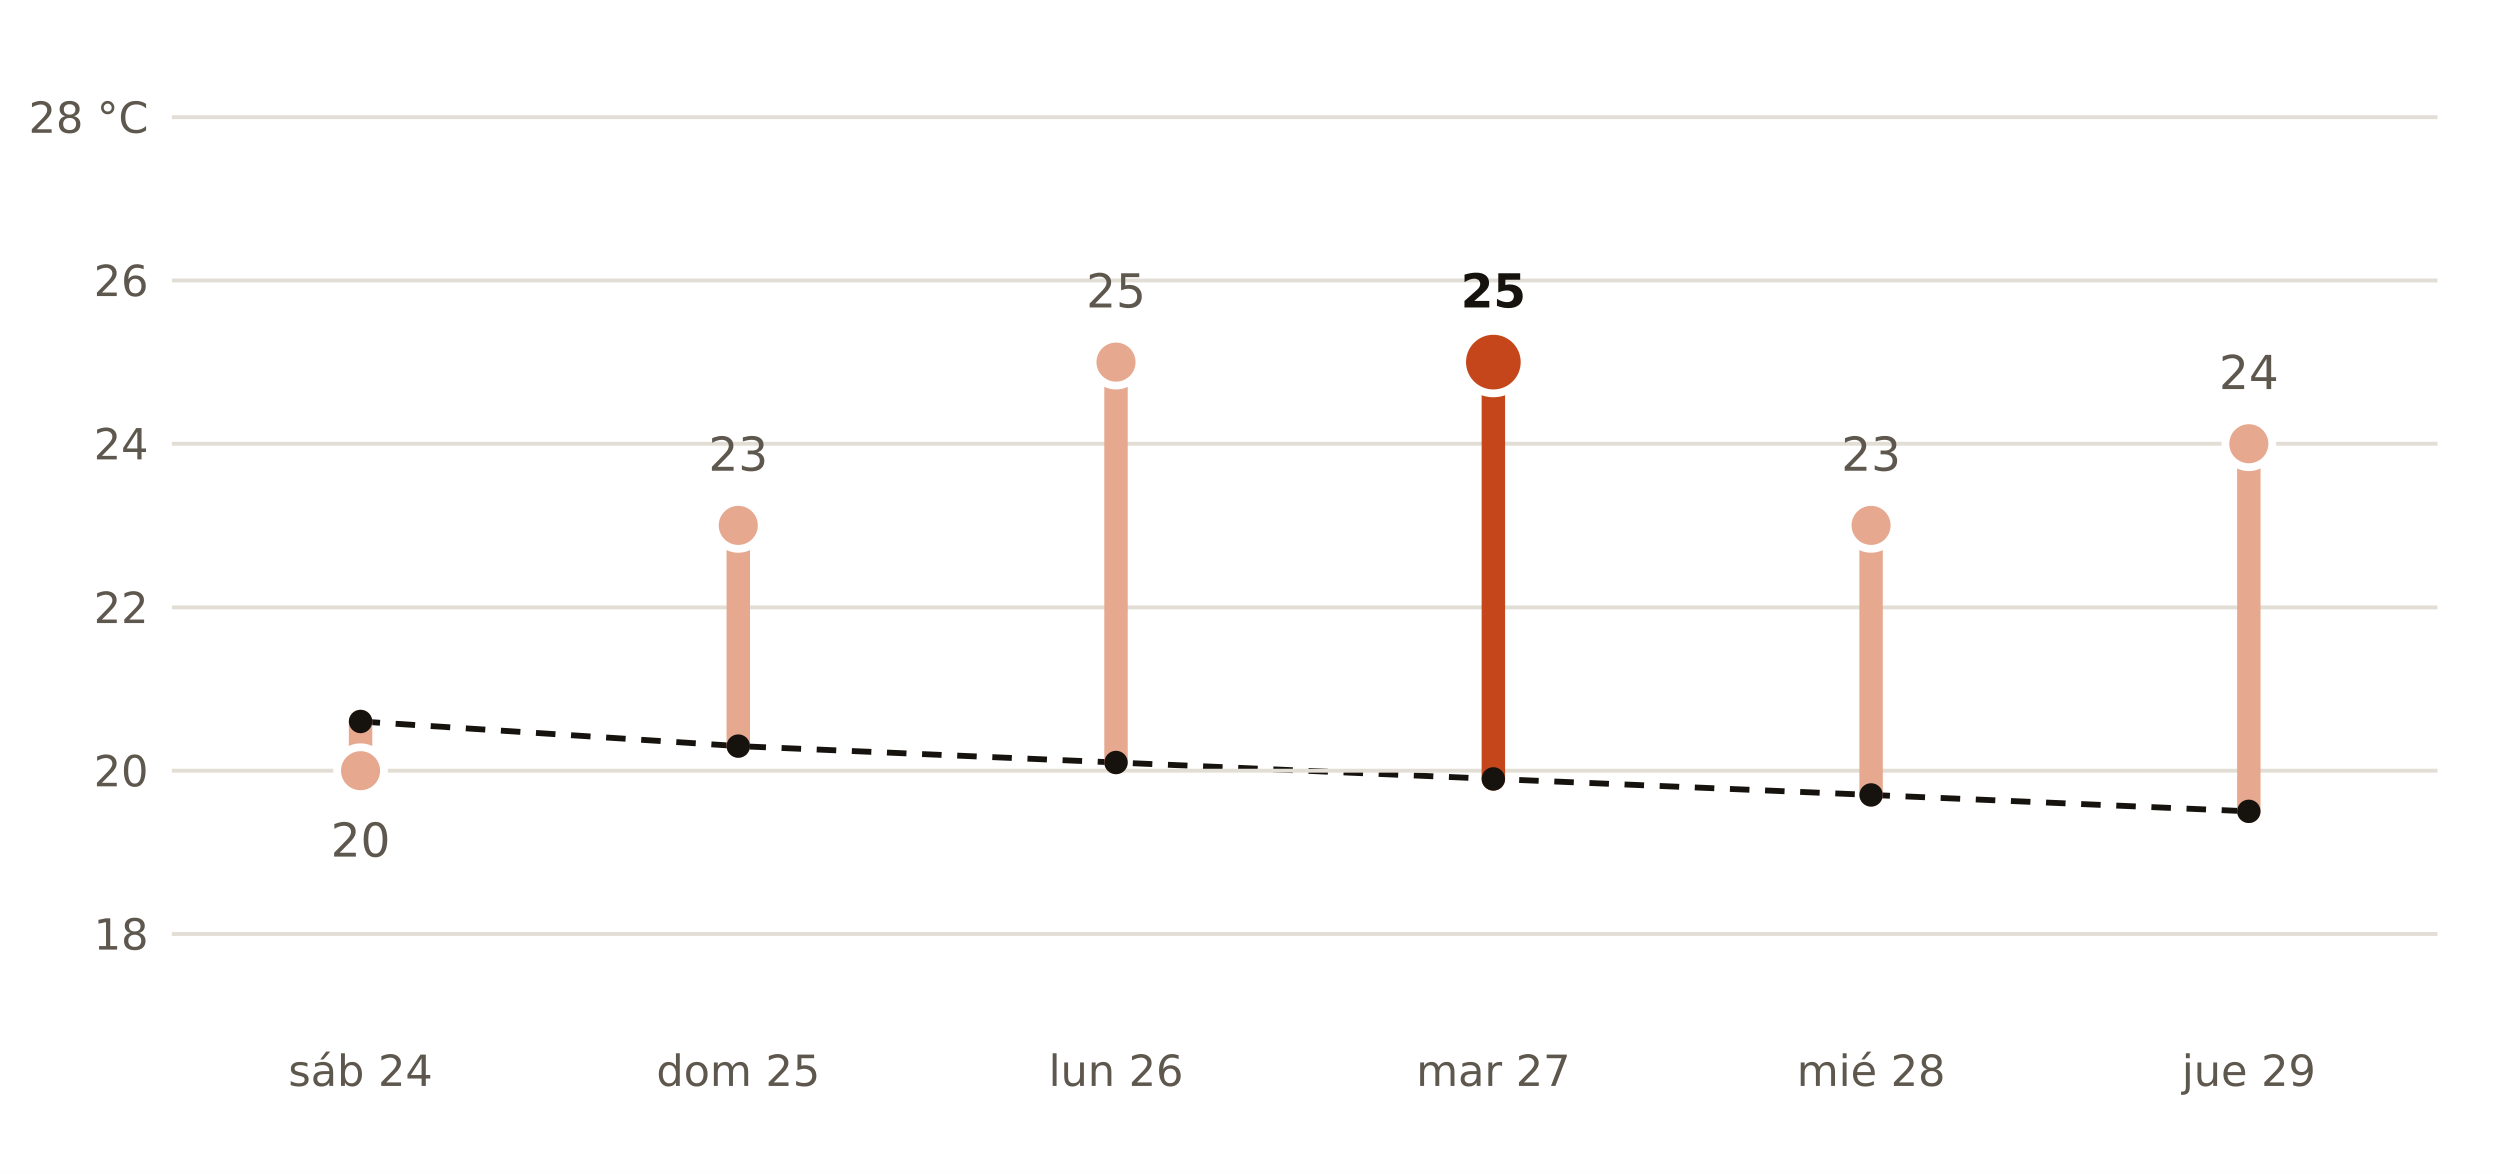
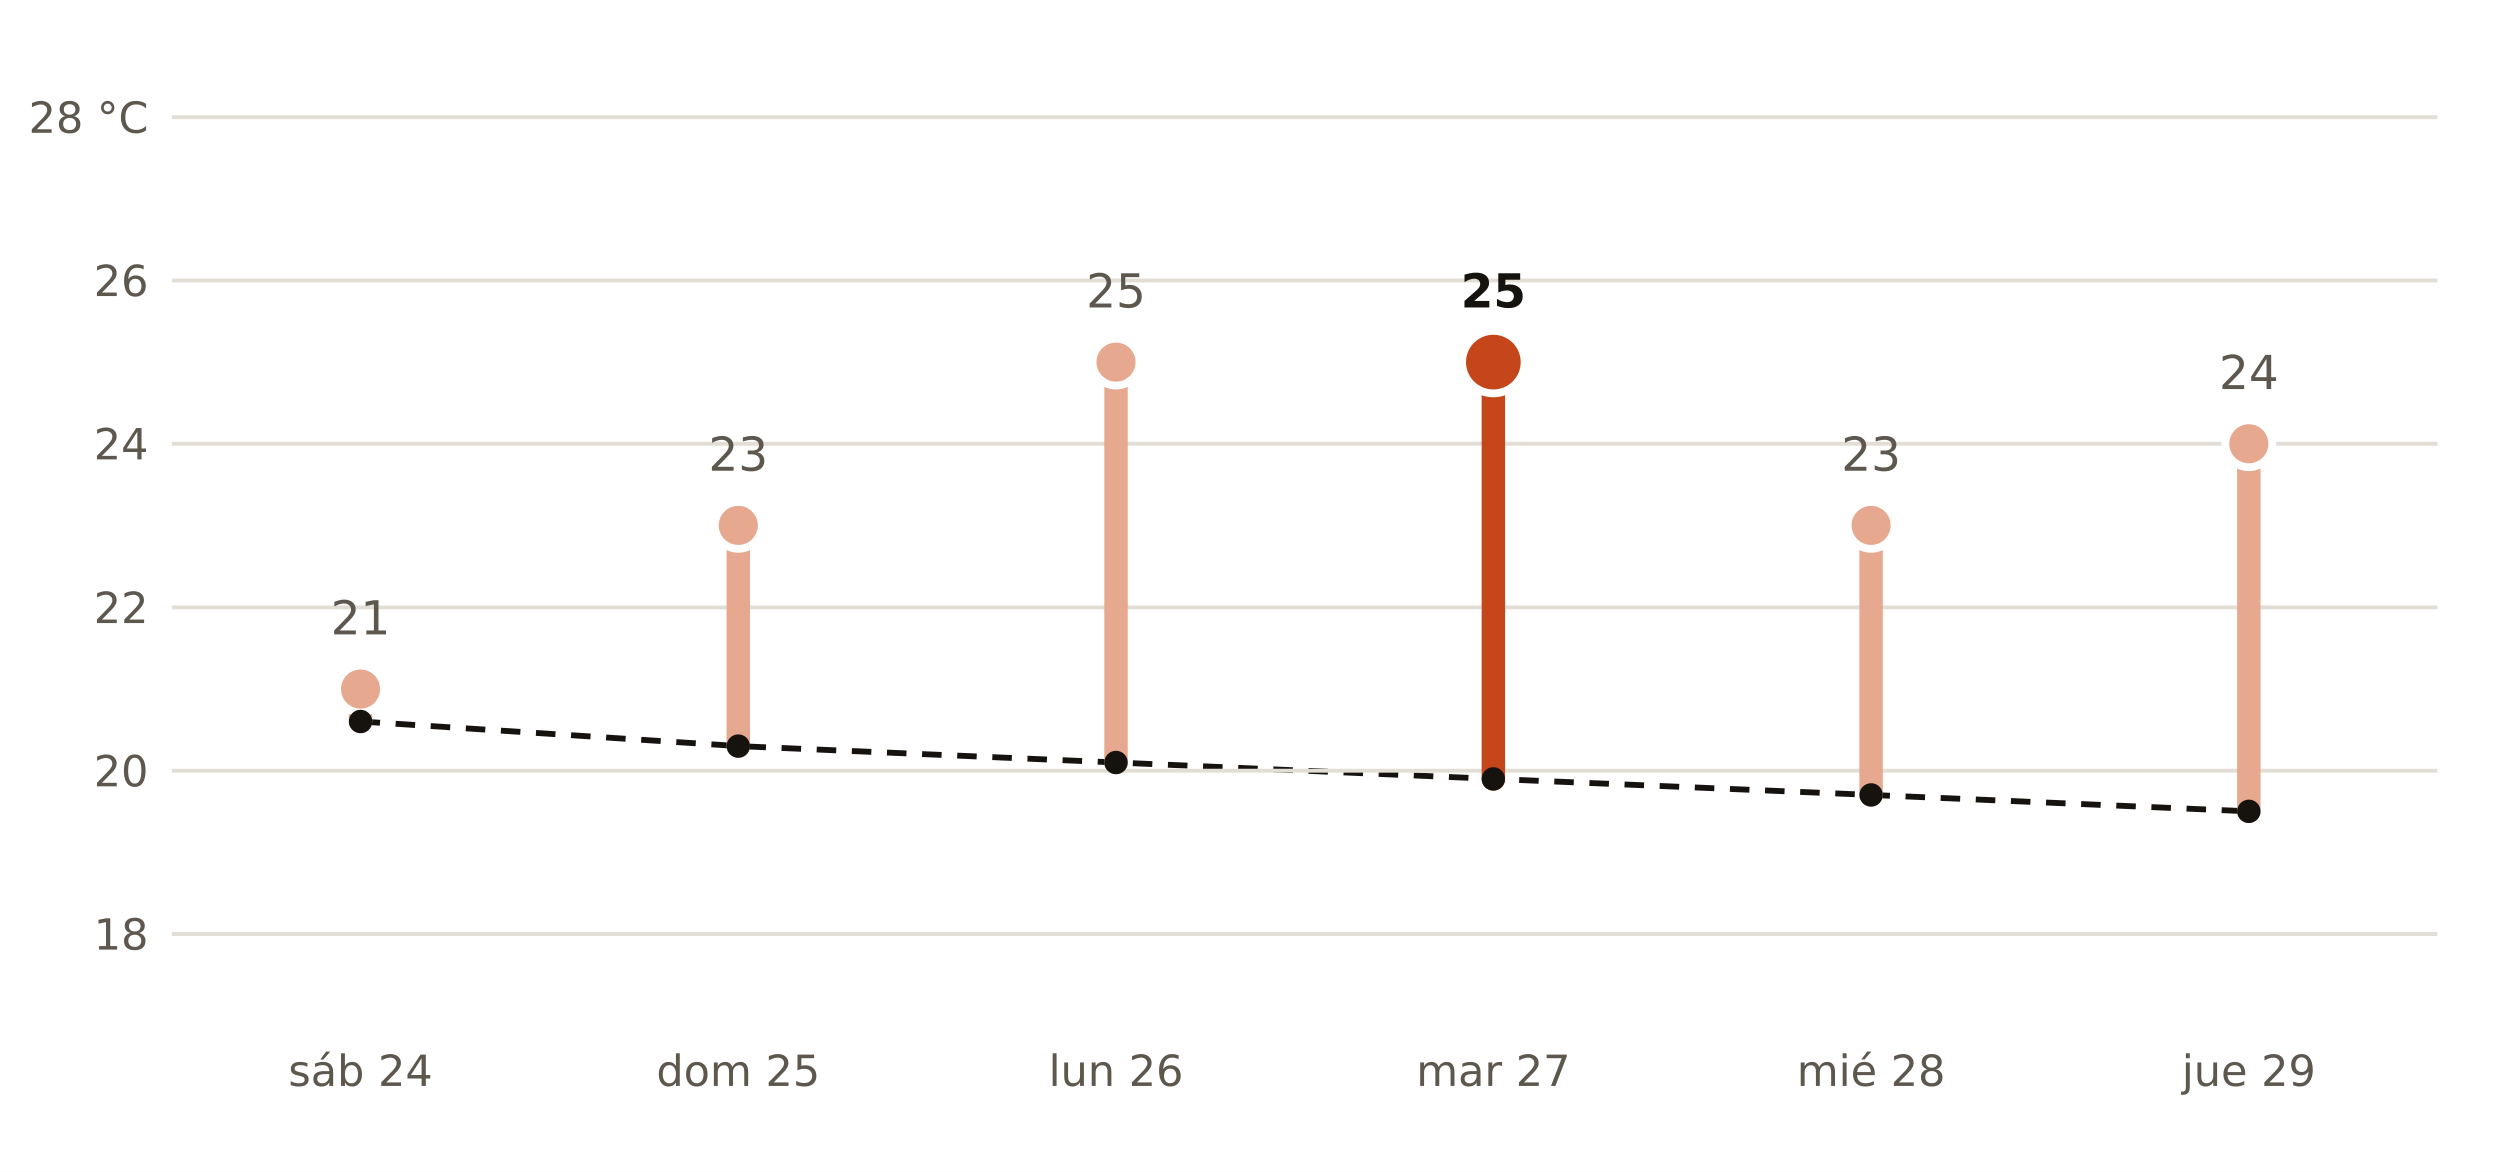
<svg xmlns="http://www.w3.org/2000/svg" viewBox="0 0 640 300" width="640" height="300" role="img" aria-label="Máxima prevista por AEMET en Toledo frente a la normal de la estación de Toledo">
  <rect width="640" height="300" fill="#FFFFFF" />
  <polyline points="92.3,184.7 189.0,191.0 285.7,195.2 382.3,199.4 479.0,203.5 575.7,207.7" fill="none" stroke="#16130F" stroke-width="1.5" stroke-dasharray="5 4" />
  <line x1="44" x2="624" y1="239.1" y2="239.1" stroke="#E3DED5" stroke-width="1" />
  <text x="38.0" y="243.1" font-size="11" fill="#5E574E" text-anchor="end" font-weight="400" font-family="Public Sans, DejaVu Sans, Arial, sans-serif">18</text>
  <line x1="44" x2="624" y1="197.3" y2="197.3" stroke="#E3DED5" stroke-width="1" />
  <text x="38.0" y="201.3" font-size="11" fill="#5E574E" text-anchor="end" font-weight="400" font-family="Public Sans, DejaVu Sans, Arial, sans-serif">20</text>
  <line x1="44" x2="624" y1="155.5" y2="155.5" stroke="#E3DED5" stroke-width="1" />
  <text x="38.0" y="159.5" font-size="11" fill="#5E574E" text-anchor="end" font-weight="400" font-family="Public Sans, DejaVu Sans, Arial, sans-serif">22</text>
  <line x1="44" x2="624" y1="113.6" y2="113.6" stroke="#E3DED5" stroke-width="1" />
  <text x="38.0" y="117.6" font-size="11" fill="#5E574E" text-anchor="end" font-weight="400" font-family="Public Sans, DejaVu Sans, Arial, sans-serif">24</text>
  <line x1="44" x2="624" y1="71.8" y2="71.8" stroke="#E3DED5" stroke-width="1" />
  <text x="38.0" y="75.8" font-size="11" fill="#5E574E" text-anchor="end" font-weight="400" font-family="Public Sans, DejaVu Sans, Arial, sans-serif">26</text>
  <line x1="44" x2="624" y1="30.0" y2="30.0" stroke="#E3DED5" stroke-width="1" />
  <text x="38.0" y="34.0" font-size="11" fill="#5E574E" text-anchor="end" font-weight="400" font-family="Public Sans, DejaVu Sans, Arial, sans-serif">28 °C</text>
-   <line x1="92.3" x2="92.3" y1="184.7" y2="197.3" stroke="#E6A88F" stroke-width="6" stroke-linecap="round" />
-   <circle cx="92.3" cy="197.3" r="6" fill="#E6A88F" stroke="#FFFFFF" stroke-width="2" />
-   <text x="92.3" y="219.3" font-size="12" fill="#5E574E" text-anchor="middle" font-weight="400" font-family="Public Sans, DejaVu Sans, Arial, sans-serif">20</text>
+   <line x1="92.3" x2="92.3" y1="184.7" y2="176.4" stroke="#E6A88F" stroke-width="6" stroke-linecap="round" />
+   <circle cx="92.3" cy="176.4" r="6" fill="#E6A88F" stroke="#FFFFFF" stroke-width="2" />
+   <text x="92.3" y="162.4" font-size="12" fill="#5E574E" text-anchor="middle" font-weight="400" font-family="Public Sans, DejaVu Sans, Arial, sans-serif">21</text>
  <text x="92.3" y="278.0" font-size="11" fill="#5E574E" text-anchor="middle" font-weight="400" font-family="Public Sans, DejaVu Sans, Arial, sans-serif">sáb 24</text>
  <line x1="189.0" x2="189.0" y1="191.0" y2="134.5" stroke="#E6A88F" stroke-width="6" stroke-linecap="round" />
  <circle cx="189.0" cy="134.5" r="6" fill="#E6A88F" stroke="#FFFFFF" stroke-width="2" />
  <text x="189.0" y="120.5" font-size="12" fill="#5E574E" text-anchor="middle" font-weight="400" font-family="Public Sans, DejaVu Sans, Arial, sans-serif">23</text>
  <text x="189.0" y="278.0" font-size="11" fill="#5E574E" text-anchor="middle" font-weight="400" font-family="Public Sans, DejaVu Sans, Arial, sans-serif">dom 25</text>
  <line x1="285.7" x2="285.7" y1="195.2" y2="92.7" stroke="#E6A88F" stroke-width="6" stroke-linecap="round" />
  <circle cx="285.7" cy="92.7" r="6" fill="#E6A88F" stroke="#FFFFFF" stroke-width="2" />
  <text x="285.7" y="78.7" font-size="12" fill="#5E574E" text-anchor="middle" font-weight="400" font-family="Public Sans, DejaVu Sans, Arial, sans-serif">25</text>
  <text x="285.7" y="278.0" font-size="11" fill="#5E574E" text-anchor="middle" font-weight="400" font-family="Public Sans, DejaVu Sans, Arial, sans-serif">lun 26</text>
  <line x1="382.3" x2="382.3" y1="199.4" y2="92.7" stroke="#C4461A" stroke-width="6" stroke-linecap="round" />
  <circle cx="382.3" cy="92.7" r="8" fill="#C4461A" stroke="#FFFFFF" stroke-width="2" />
  <text x="382.3" y="78.7" font-size="12" fill="#16130F" text-anchor="middle" font-weight="700" font-family="Public Sans, DejaVu Sans, Arial, sans-serif">25</text>
  <text x="382.3" y="278.0" font-size="11" fill="#5E574E" text-anchor="middle" font-weight="400" font-family="Public Sans, DejaVu Sans, Arial, sans-serif">mar 27</text>
  <line x1="479.0" x2="479.0" y1="203.5" y2="134.5" stroke="#E6A88F" stroke-width="6" stroke-linecap="round" />
  <circle cx="479.0" cy="134.5" r="6" fill="#E6A88F" stroke="#FFFFFF" stroke-width="2" />
  <text x="479.0" y="120.5" font-size="12" fill="#5E574E" text-anchor="middle" font-weight="400" font-family="Public Sans, DejaVu Sans, Arial, sans-serif">23</text>
  <text x="479.0" y="278.0" font-size="11" fill="#5E574E" text-anchor="middle" font-weight="400" font-family="Public Sans, DejaVu Sans, Arial, sans-serif">mié 28</text>
  <line x1="575.7" x2="575.7" y1="207.7" y2="113.6" stroke="#E6A88F" stroke-width="6" stroke-linecap="round" />
  <circle cx="575.7" cy="113.6" r="6" fill="#E6A88F" stroke="#FFFFFF" stroke-width="2" />
  <text x="575.7" y="99.6" font-size="12" fill="#5E574E" text-anchor="middle" font-weight="400" font-family="Public Sans, DejaVu Sans, Arial, sans-serif">24</text>
  <text x="575.7" y="278.0" font-size="11" fill="#5E574E" text-anchor="middle" font-weight="400" font-family="Public Sans, DejaVu Sans, Arial, sans-serif">jue 29</text>
  <circle cx="92.3" cy="184.7" r="3" fill="#16130F" />
  <circle cx="189.0" cy="191.0" r="3" fill="#16130F" />
  <circle cx="285.7" cy="195.2" r="3" fill="#16130F" />
  <circle cx="382.3" cy="199.4" r="3" fill="#16130F" />
  <circle cx="479.0" cy="203.5" r="3" fill="#16130F" />
  <circle cx="575.7" cy="207.7" r="3" fill="#16130F" />
</svg>
